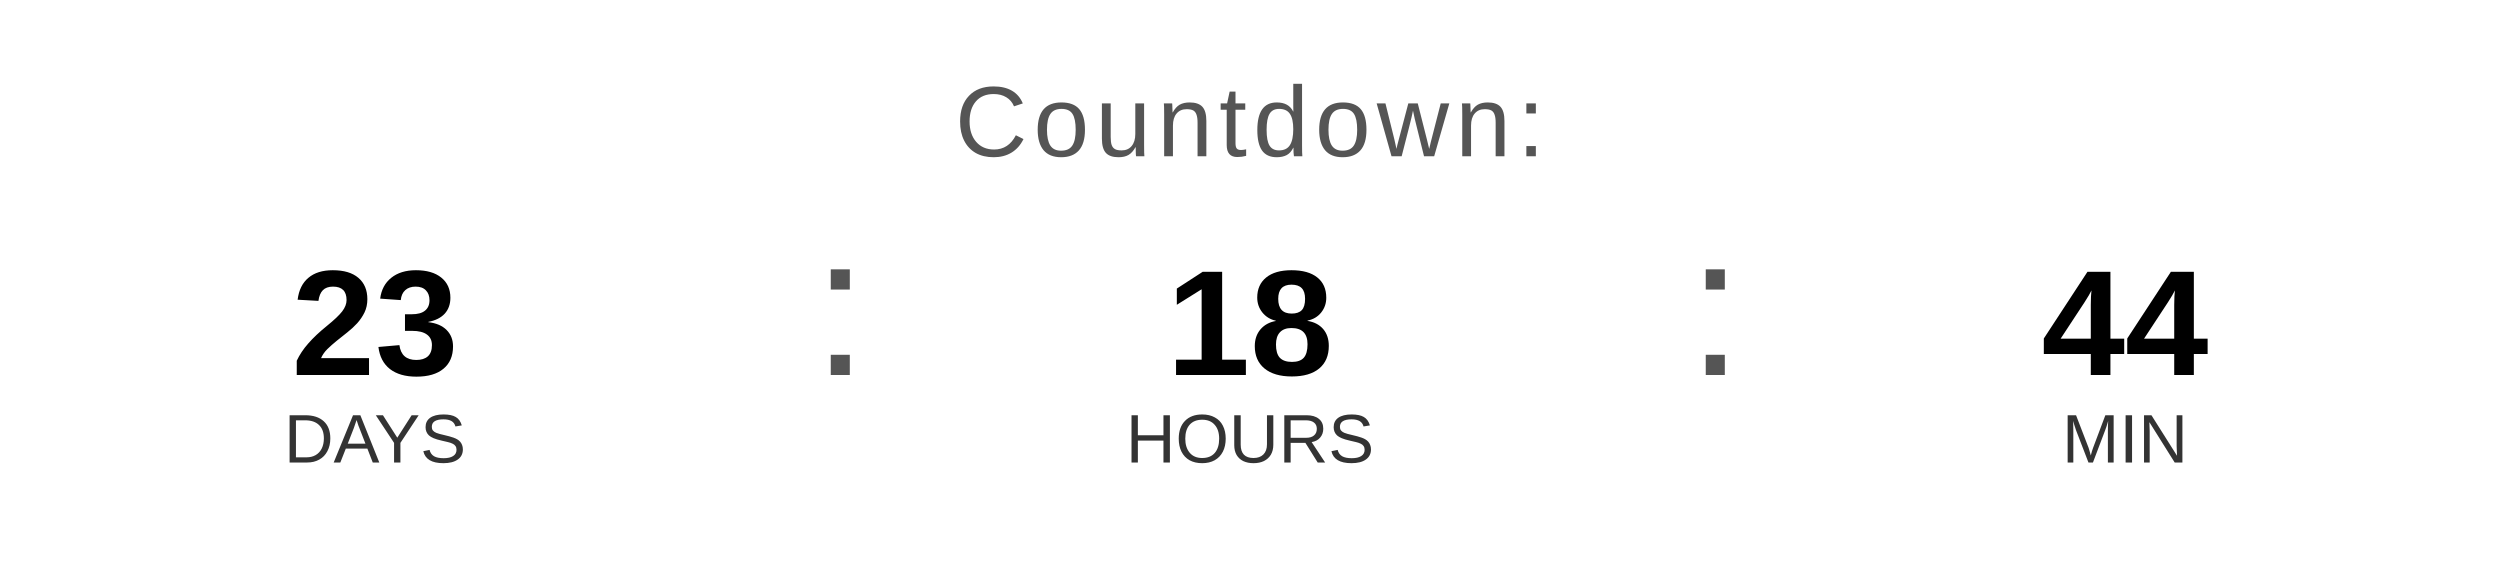
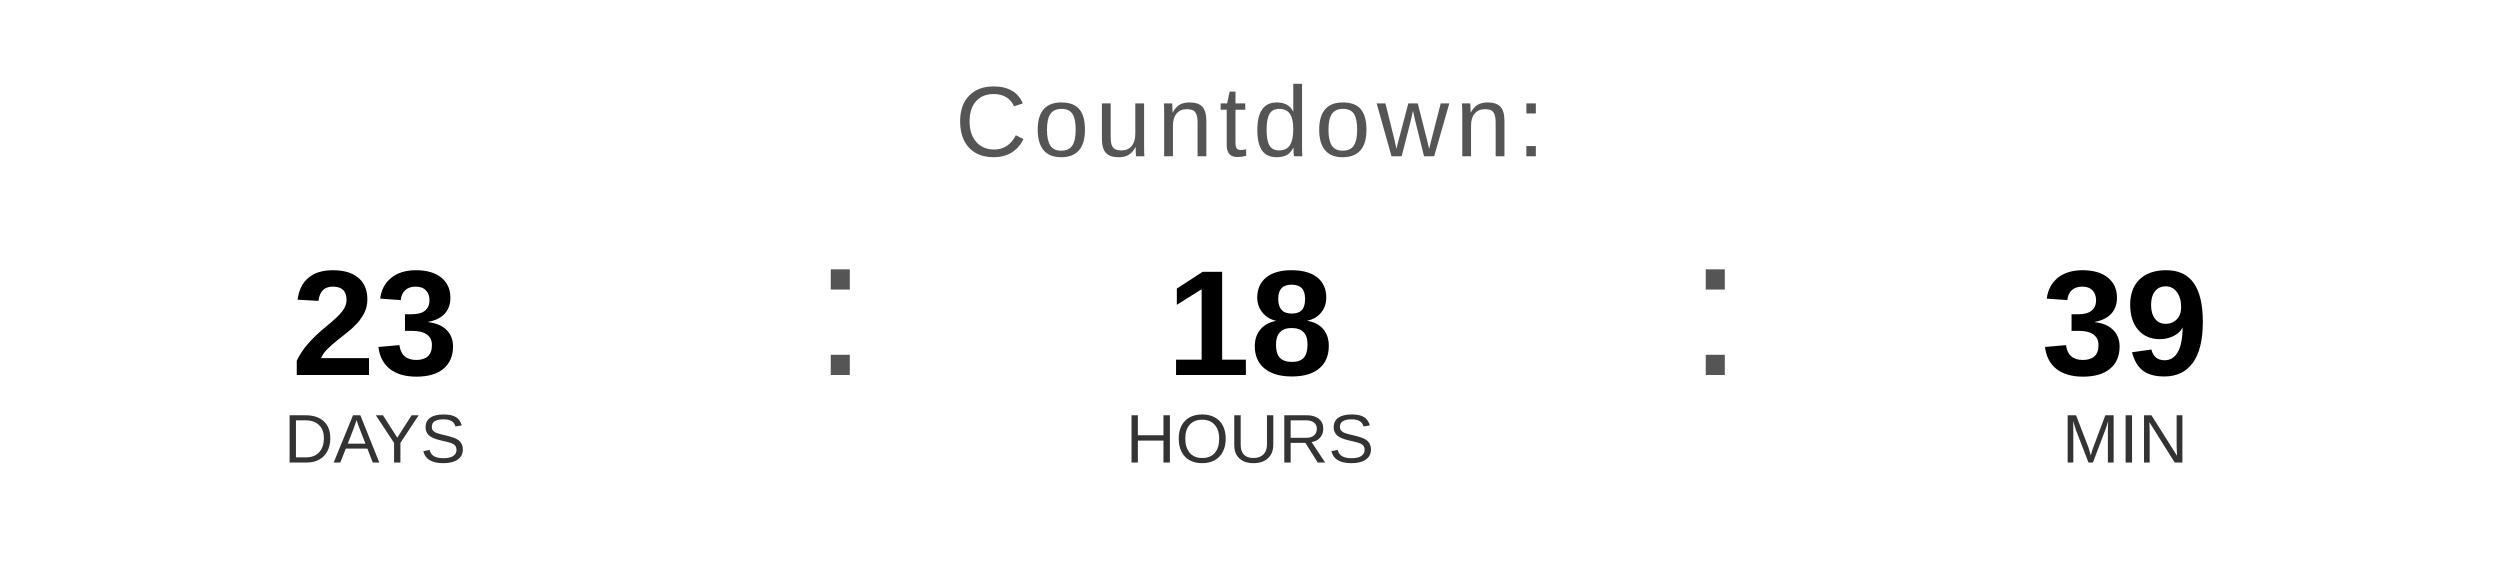
<svg xmlns="http://www.w3.org/2000/svg" width="400" height="90" viewBox="0 0 400 90">
  <text x="200" y="25" font-family="Arial, Helvetica, sans-serif" font-size="16" fill="#555555" text-anchor="middle" letter-spacing="1">
    Countdown:
  </text>
  <text x="60" y="60" font-family="Arial, Helvetica, sans-serif" font-size="24" font-weight="bold" fill="#000000" text-anchor="middle">23</text>
  <text x="60" y="74" font-family="Arial, Helvetica, sans-serif" font-size="11" fill="#333333" text-anchor="middle">DAYS</text>
  <text x="130" y="60" font-family="Arial, sans-serif" font-size="32" fill="#555555">:</text>
  <text x="200" y="60" font-family="Arial, Helvetica, sans-serif" font-size="24" font-weight="bold" fill="#000000" text-anchor="middle">18</text>
  <text x="200" y="74" font-family="Arial, Helvetica, sans-serif" font-size="11" fill="#333333" text-anchor="middle">HOURS</text>
  <text x="270" y="60" font-family="Arial, sans-serif" font-size="32" fill="#555555">:</text>
-   <text x="340" y="60" font-family="Arial, Helvetica, sans-serif" font-size="24" font-weight="bold" fill="#000000" text-anchor="middle">44</text>
+   <text x="340" y="60" font-family="Arial, Helvetica, sans-serif" font-size="24" font-weight="bold" fill="#000000" text-anchor="middle">39</text>
  <text x="340" y="74" font-family="Arial, Helvetica, sans-serif" font-size="11" fill="#333333" text-anchor="middle">MIN</text>
</svg>
